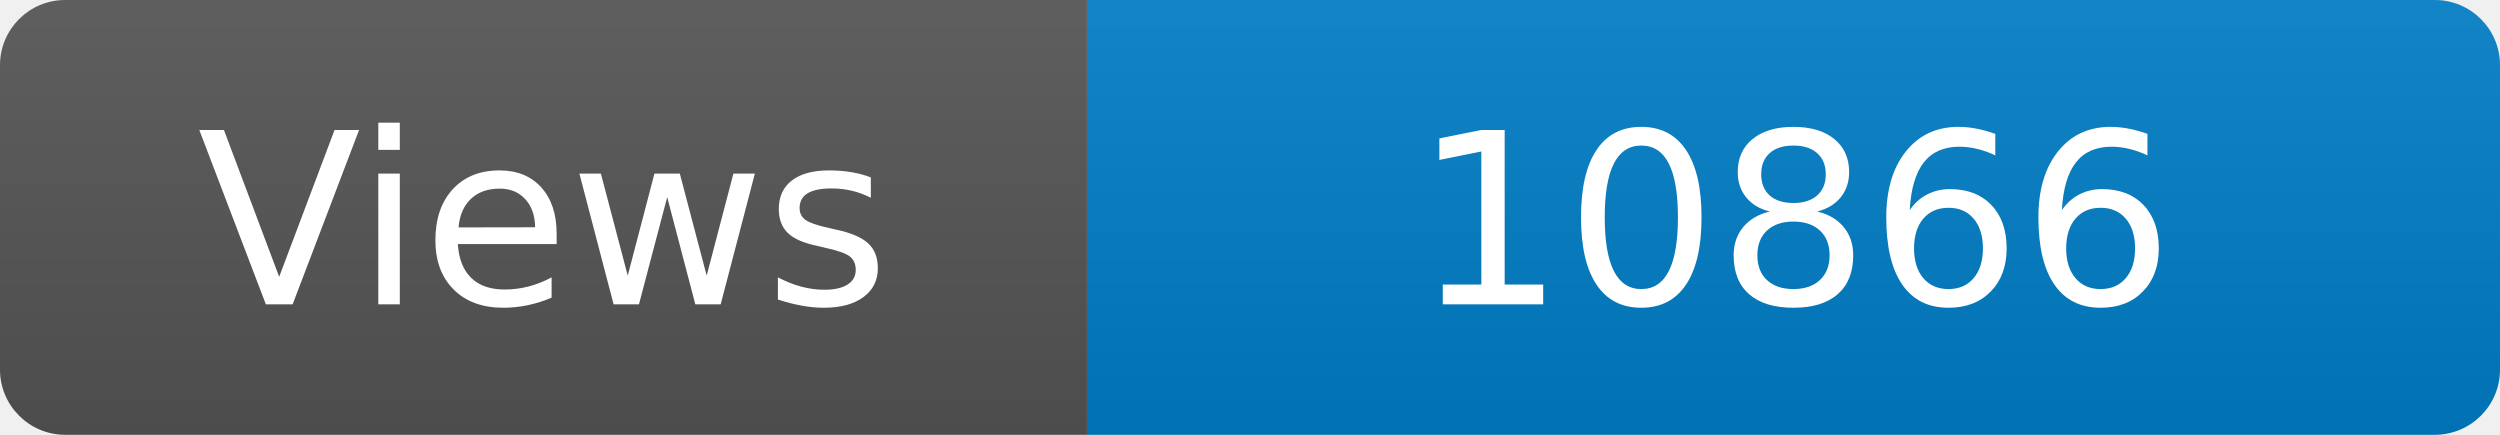
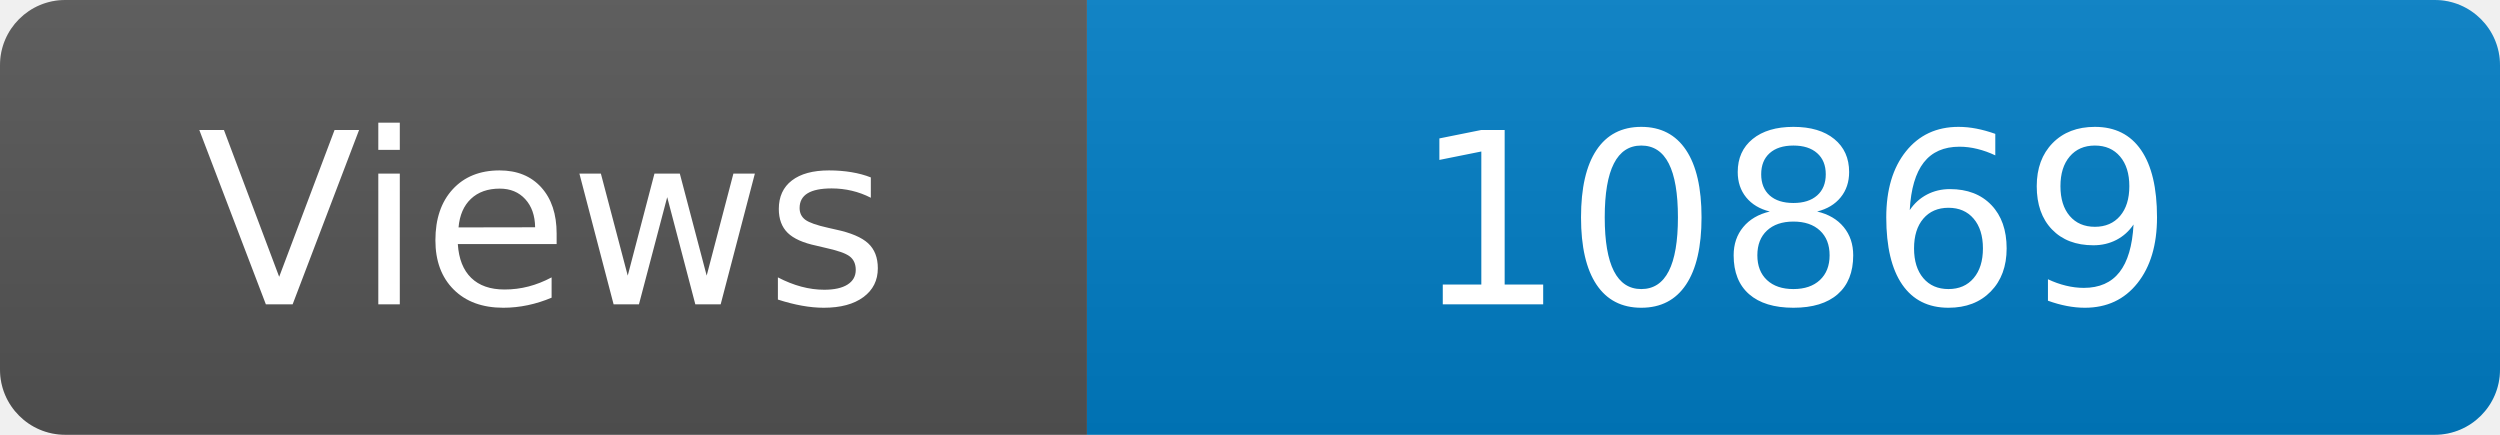
<svg xmlns="http://www.w3.org/2000/svg" width="115" height="20" role="img" aria-label="Maintained?: yes">
  <linearGradient id="s" x2="0" y2="100%">
    <stop offset="0" stop-color="#bbb" stop-opacity=".1" />
    <stop offset="1" stop-opacity=".1" />
  </linearGradient>
  <clipPath id="r">
    <rect width="115" height="20" rx="3" fill="#fff" />
  </clipPath>
  <g clip-path="url(#r)">
    <rect width="50" height="20" fill="#555" />
    <rect x="50" width="160" height="20" fill="#007ec6" />
    <rect width="115" height="20" fill="url(#s)" />
  </g>
  <g fill="#fff" text-anchor="middle" font-family="Verdana,Geneva,DejaVu Sans,sans-serif" font-size="110">
    <text x="250" y="140" transform="scale(.1)" fill="#fff">Views</text>
-     <text x="825" y="140" transform="scale(.1)" fill="#fff">10866</text>
+     <text x="825" y="140" transform="scale(.1)" fill="#fff">10869</text>
  </g>
</svg>
